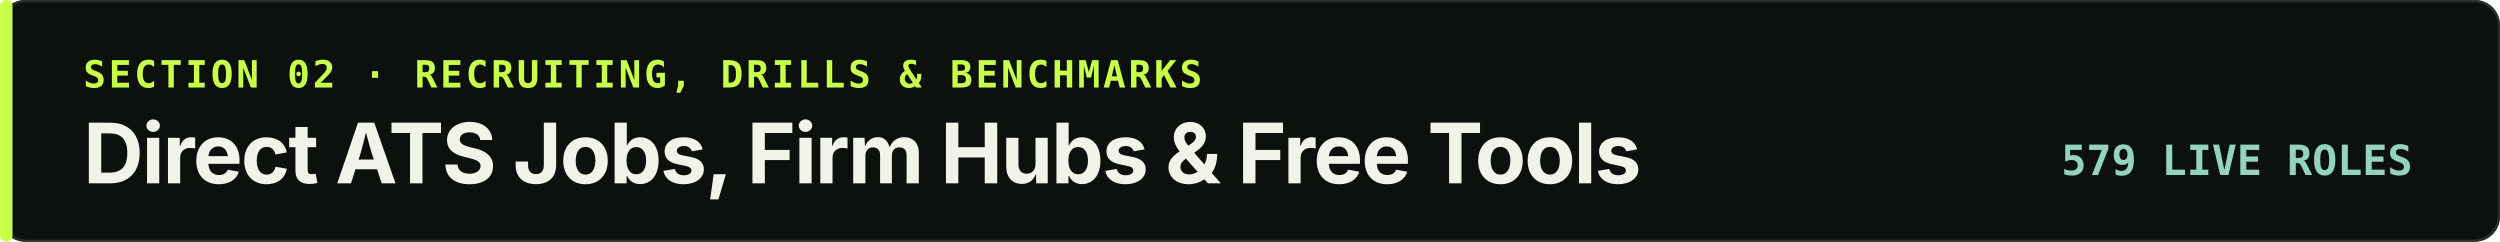
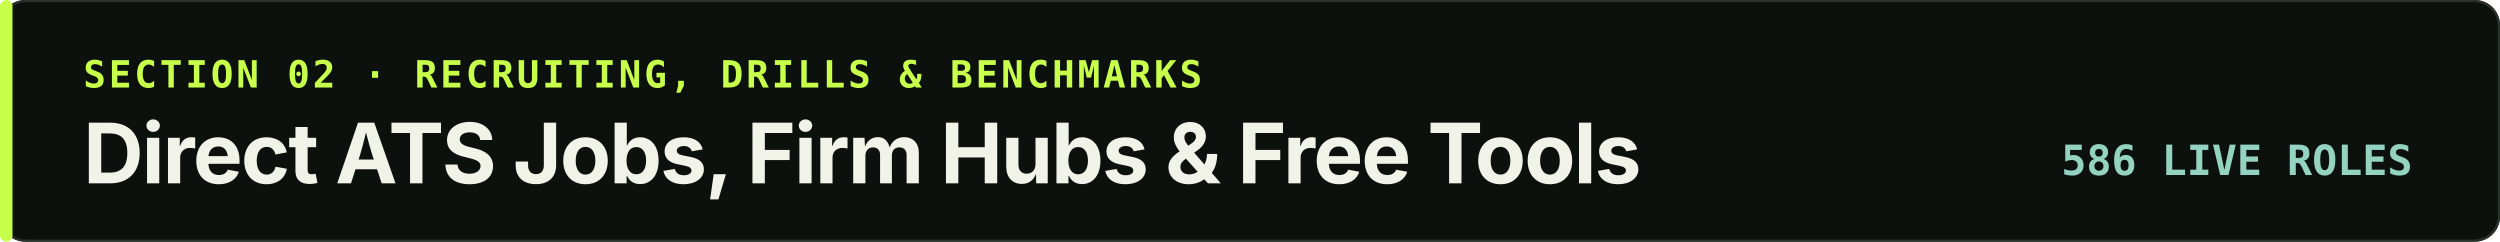
<svg xmlns="http://www.w3.org/2000/svg" width="1200" height="116" viewBox="0 0 1200 116" role="img" aria-labelledby="sec-car-t sec-car-d">
  <rect width="1200" height="116" rx="12" fill="#0d110e" />
  <rect x="0.5" y="0.5" width="1199" height="115" rx="12" fill="none" stroke="#29332b" stroke-width="1" />
  <rect x="0" y="0" width="6" height="116" rx="3" fill="#c7ff4a" />
  <text x="40" y="42" fill="#c7ff4a" font-family="ui-monospace, SFMono-Regular, Menlo, monospace" font-size="18" font-weight="700" letter-spacing="1.4">SECTION 02 · RECRUITING, DRILLS &amp; BENCHMARKS</text>
  <text x="40" y="88" fill="#f1f2e8" font-family="-apple-system, BlinkMacSystemFont, 'Segoe UI', sans-serif" font-size="40" font-weight="700" letter-spacing="-0.8">Direct ATS Jobs, Firm Hubs &amp; Free Tools</text>
-   <text x="1158" y="84" text-anchor="end" fill="#95d3c1" font-family="ui-monospace, SFMono-Regular, Menlo, monospace" font-size="20" font-weight="700">579 LIVE ROLES</text>
+   <text x="1158" y="84" text-anchor="end" fill="#95d3c1" font-family="ui-monospace, SFMono-Regular, Menlo, monospace" font-size="20" font-weight="700">586 LIVE ROLES</text>
</svg>
